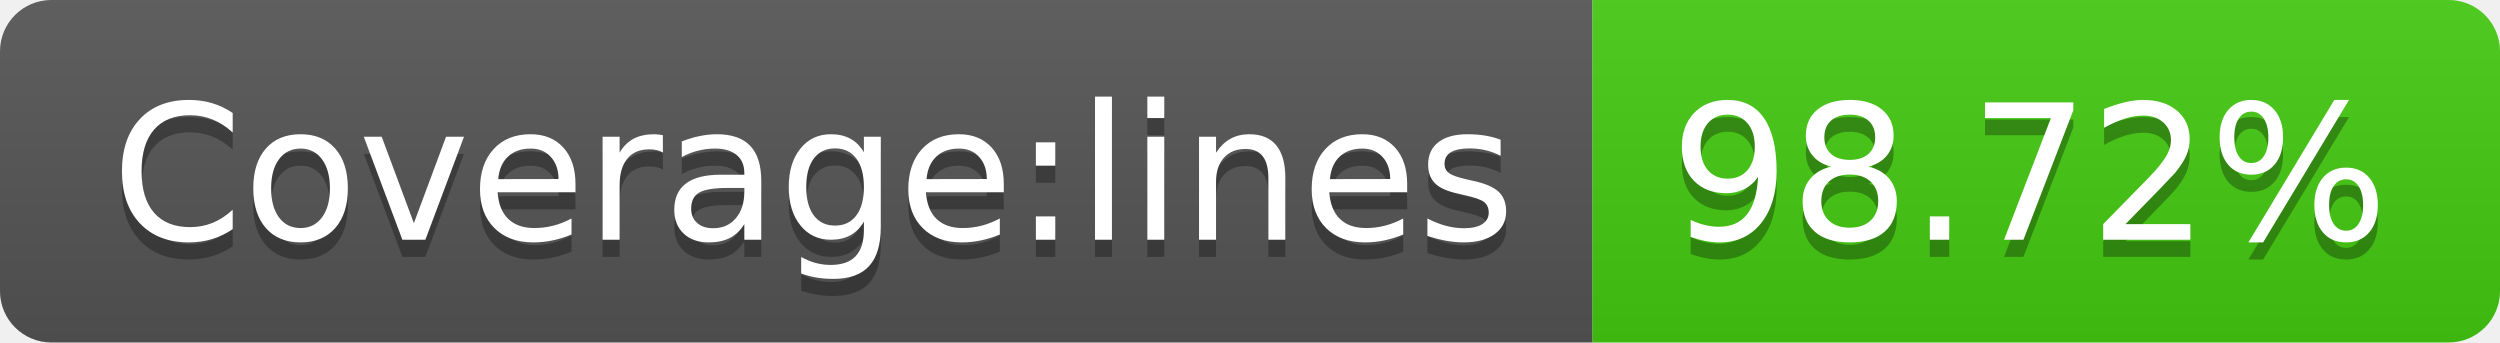
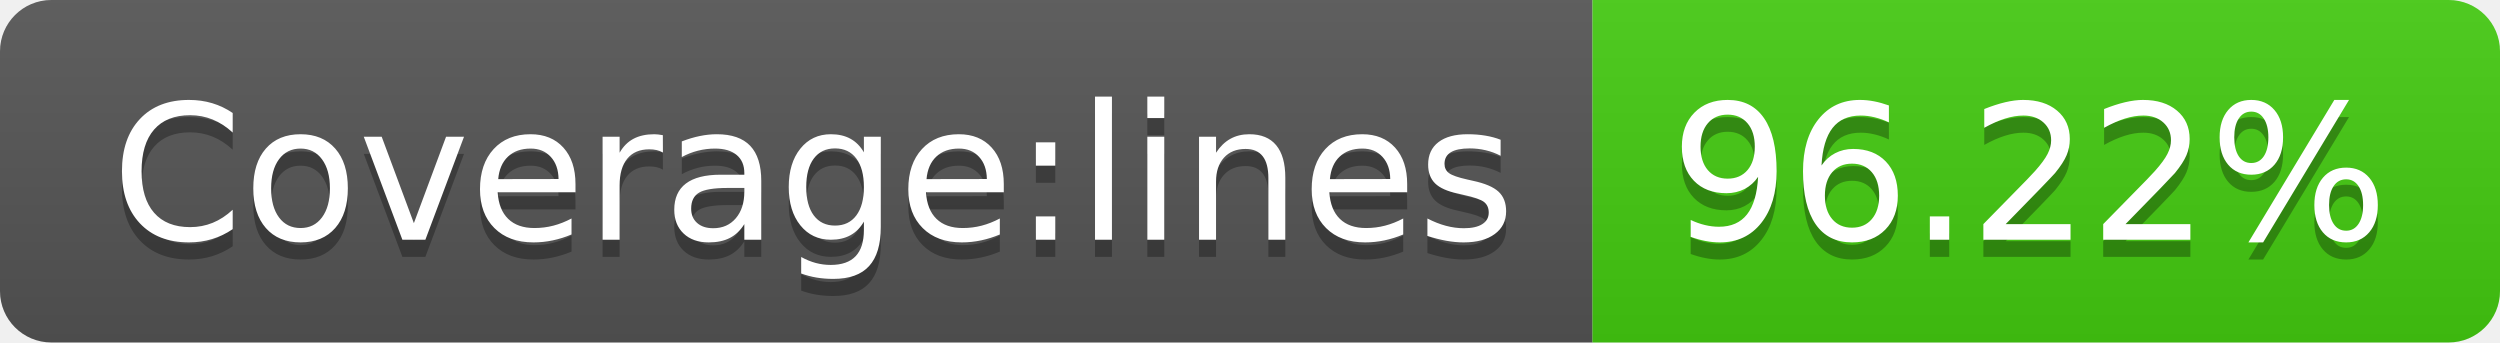
- <svg xmlns="http://www.w3.org/2000/svg" width="146" height="20" role="img" aria-label="Coverage:lines: 98.72%">
+ <svg xmlns="http://www.w3.org/2000/svg" width="146" height="20" role="img" aria-label="Coverage:lines: 96.22%">
  <linearGradient id="s" x2="0" y2="100%">
    <stop offset="0" stop-color="#bbb" stop-opacity=".1" />
    <stop offset="1" stop-opacity=".1" />
  </linearGradient>
  <clipPath id="r">
    <rect width="146" height="20" rx="3" fill="#fff" />
  </clipPath>
  <g clip-path="url(#r)">
    <rect width="93" height="20" fill="#555" />
    <rect x="93" width="53" height="20" fill="#4c1" />
    <rect width="146" height="20" fill="url(#s)" />
  </g>
  <g fill="#fff" text-anchor="middle" font-family="Verdana,Geneva,DejaVu Sans,sans-serif" text-rendering="geometricPrecision" font-size="110">
    <text aria-hidden="true" x="475" y="150" fill="#010101" fill-opacity=".3" transform="scale(.1)" textLength="830">Coverage:lines</text>
    <text x="475" y="140" transform="scale(.1)" fill="#fff" textLength="830">Coverage:lines</text>
-     <text aria-hidden="true" x="1185" y="150" fill="#010101" fill-opacity=".3" transform="scale(.1)" textLength="430">98.72%</text>
-     <text x="1185" y="140" transform="scale(.1)" fill="#fff" textLength="430">98.72%</text>
+     <text aria-hidden="true" x="1185" y="150" fill="#010101" fill-opacity=".3" transform="scale(.1)" textLength="430">96.22%</text>
+     <text x="1185" y="140" transform="scale(.1)" fill="#fff" textLength="430">96.22%</text>
  </g>
</svg>
